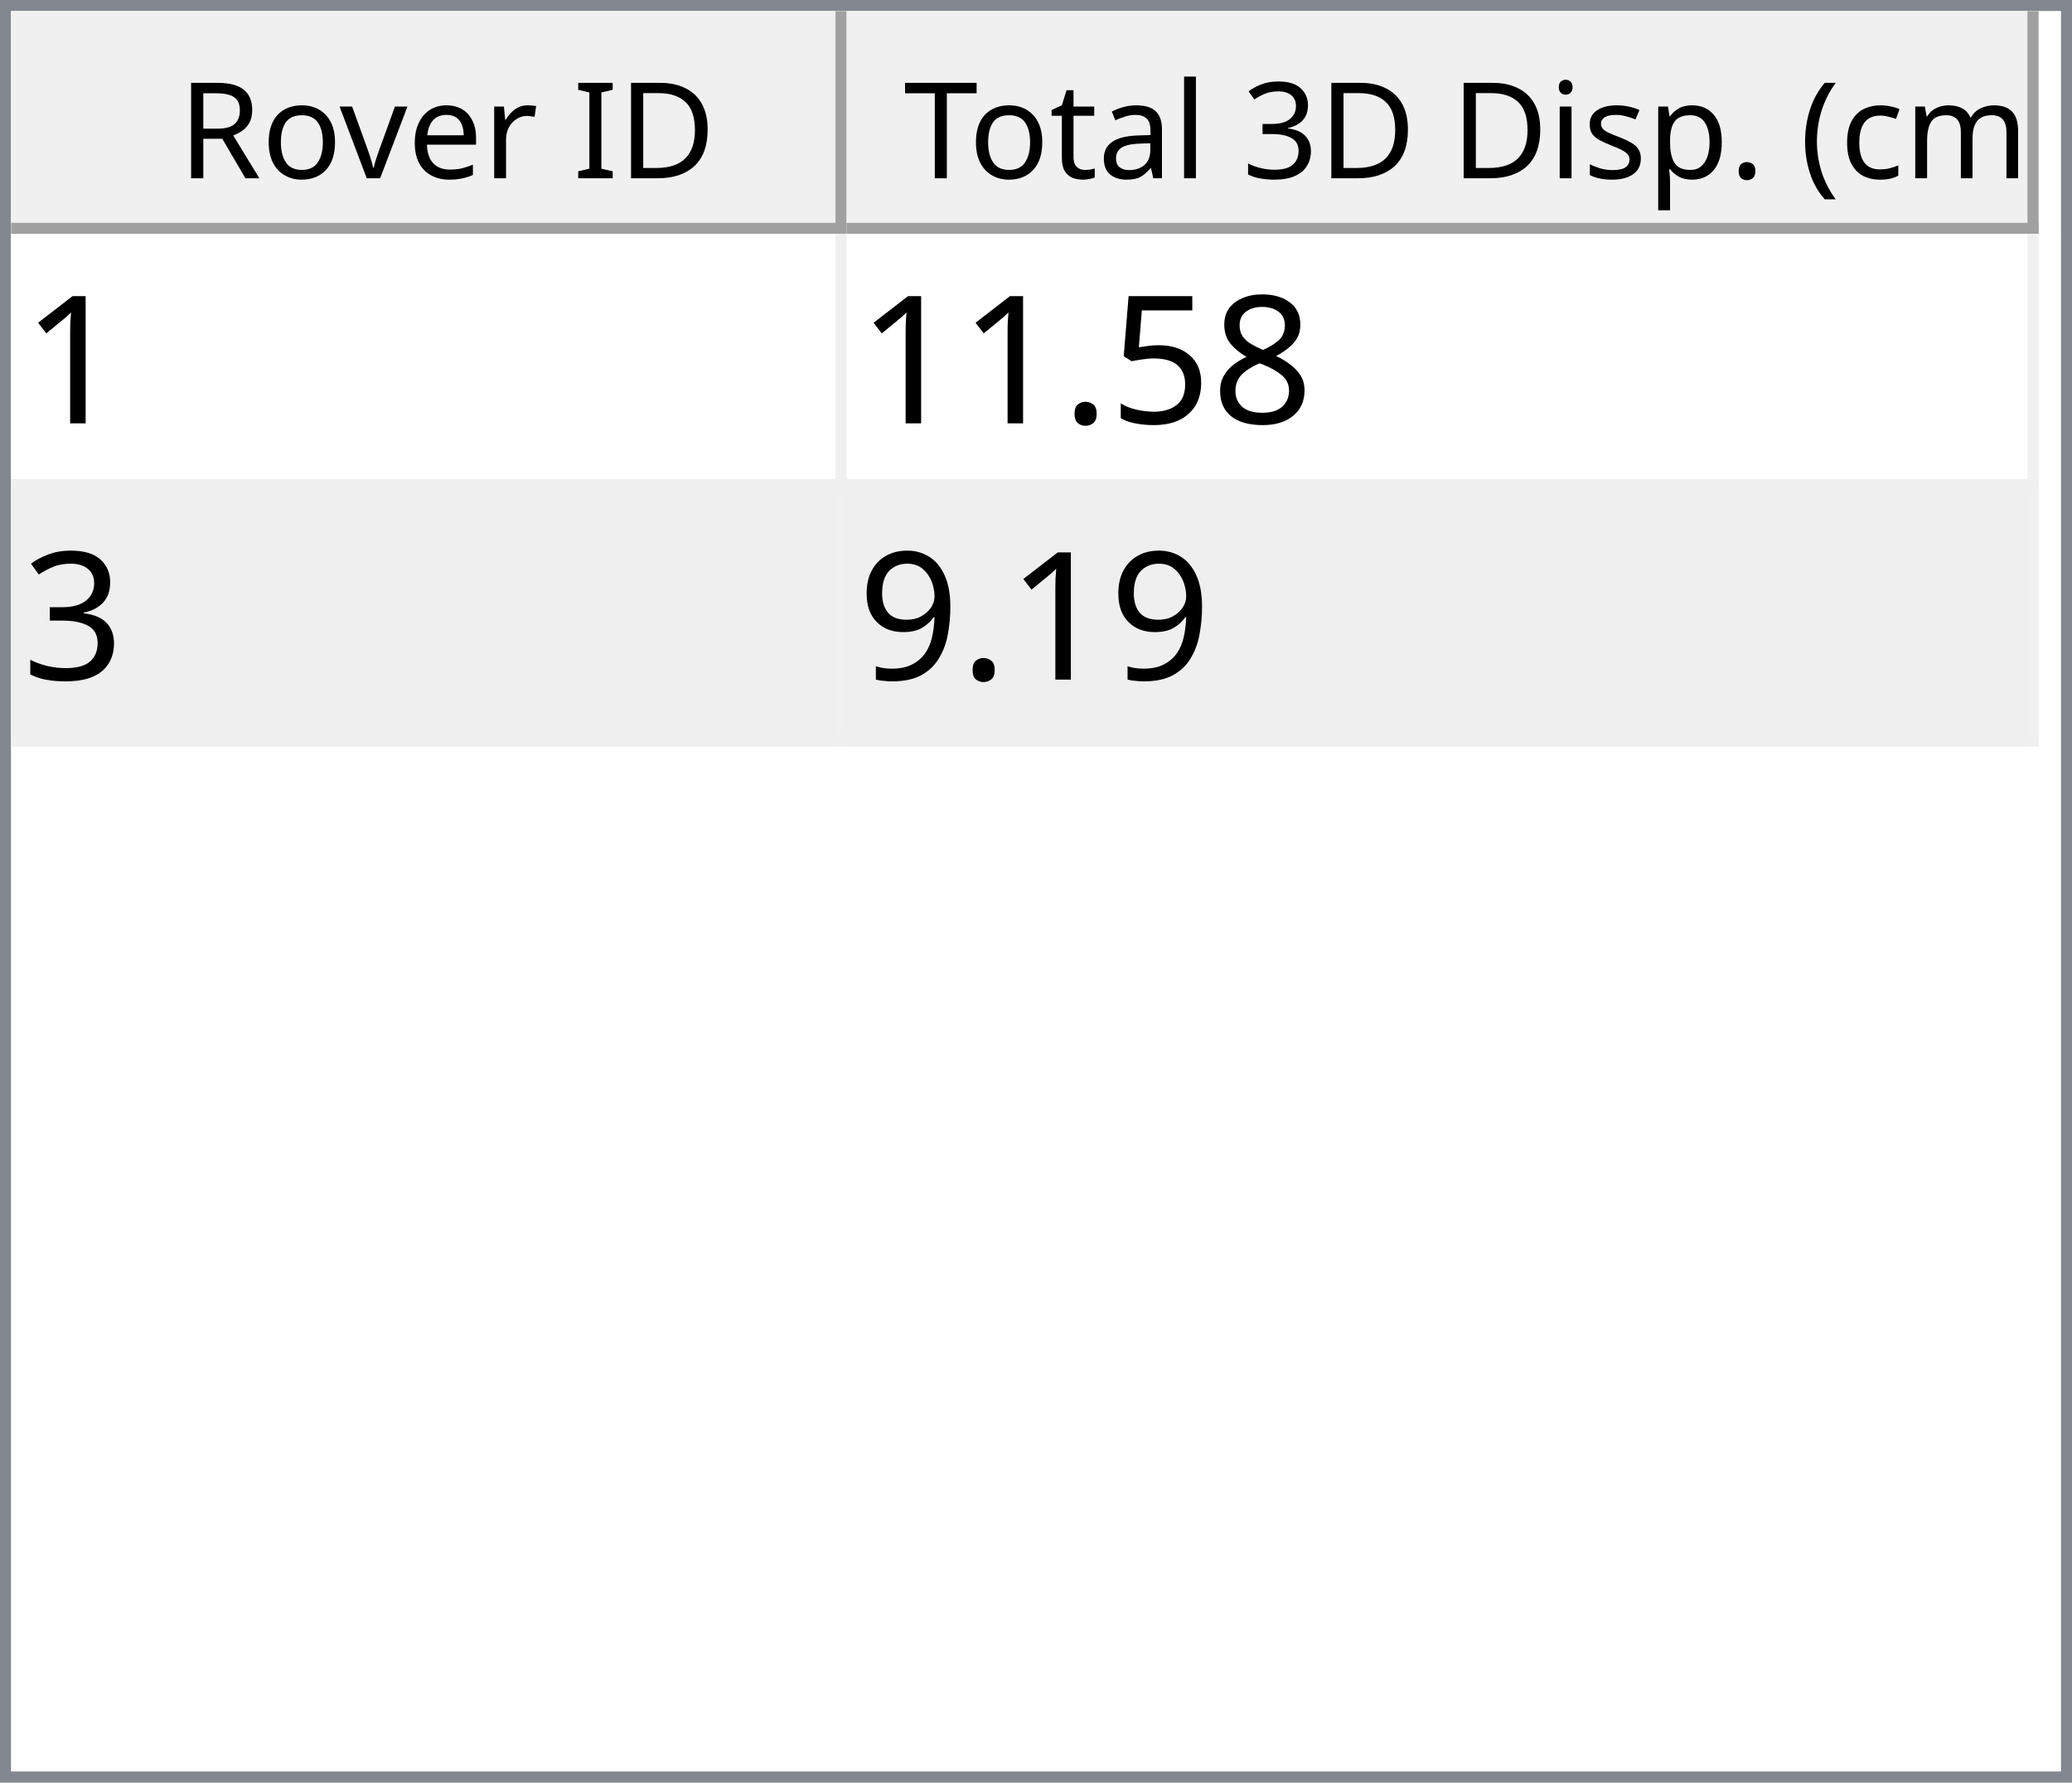
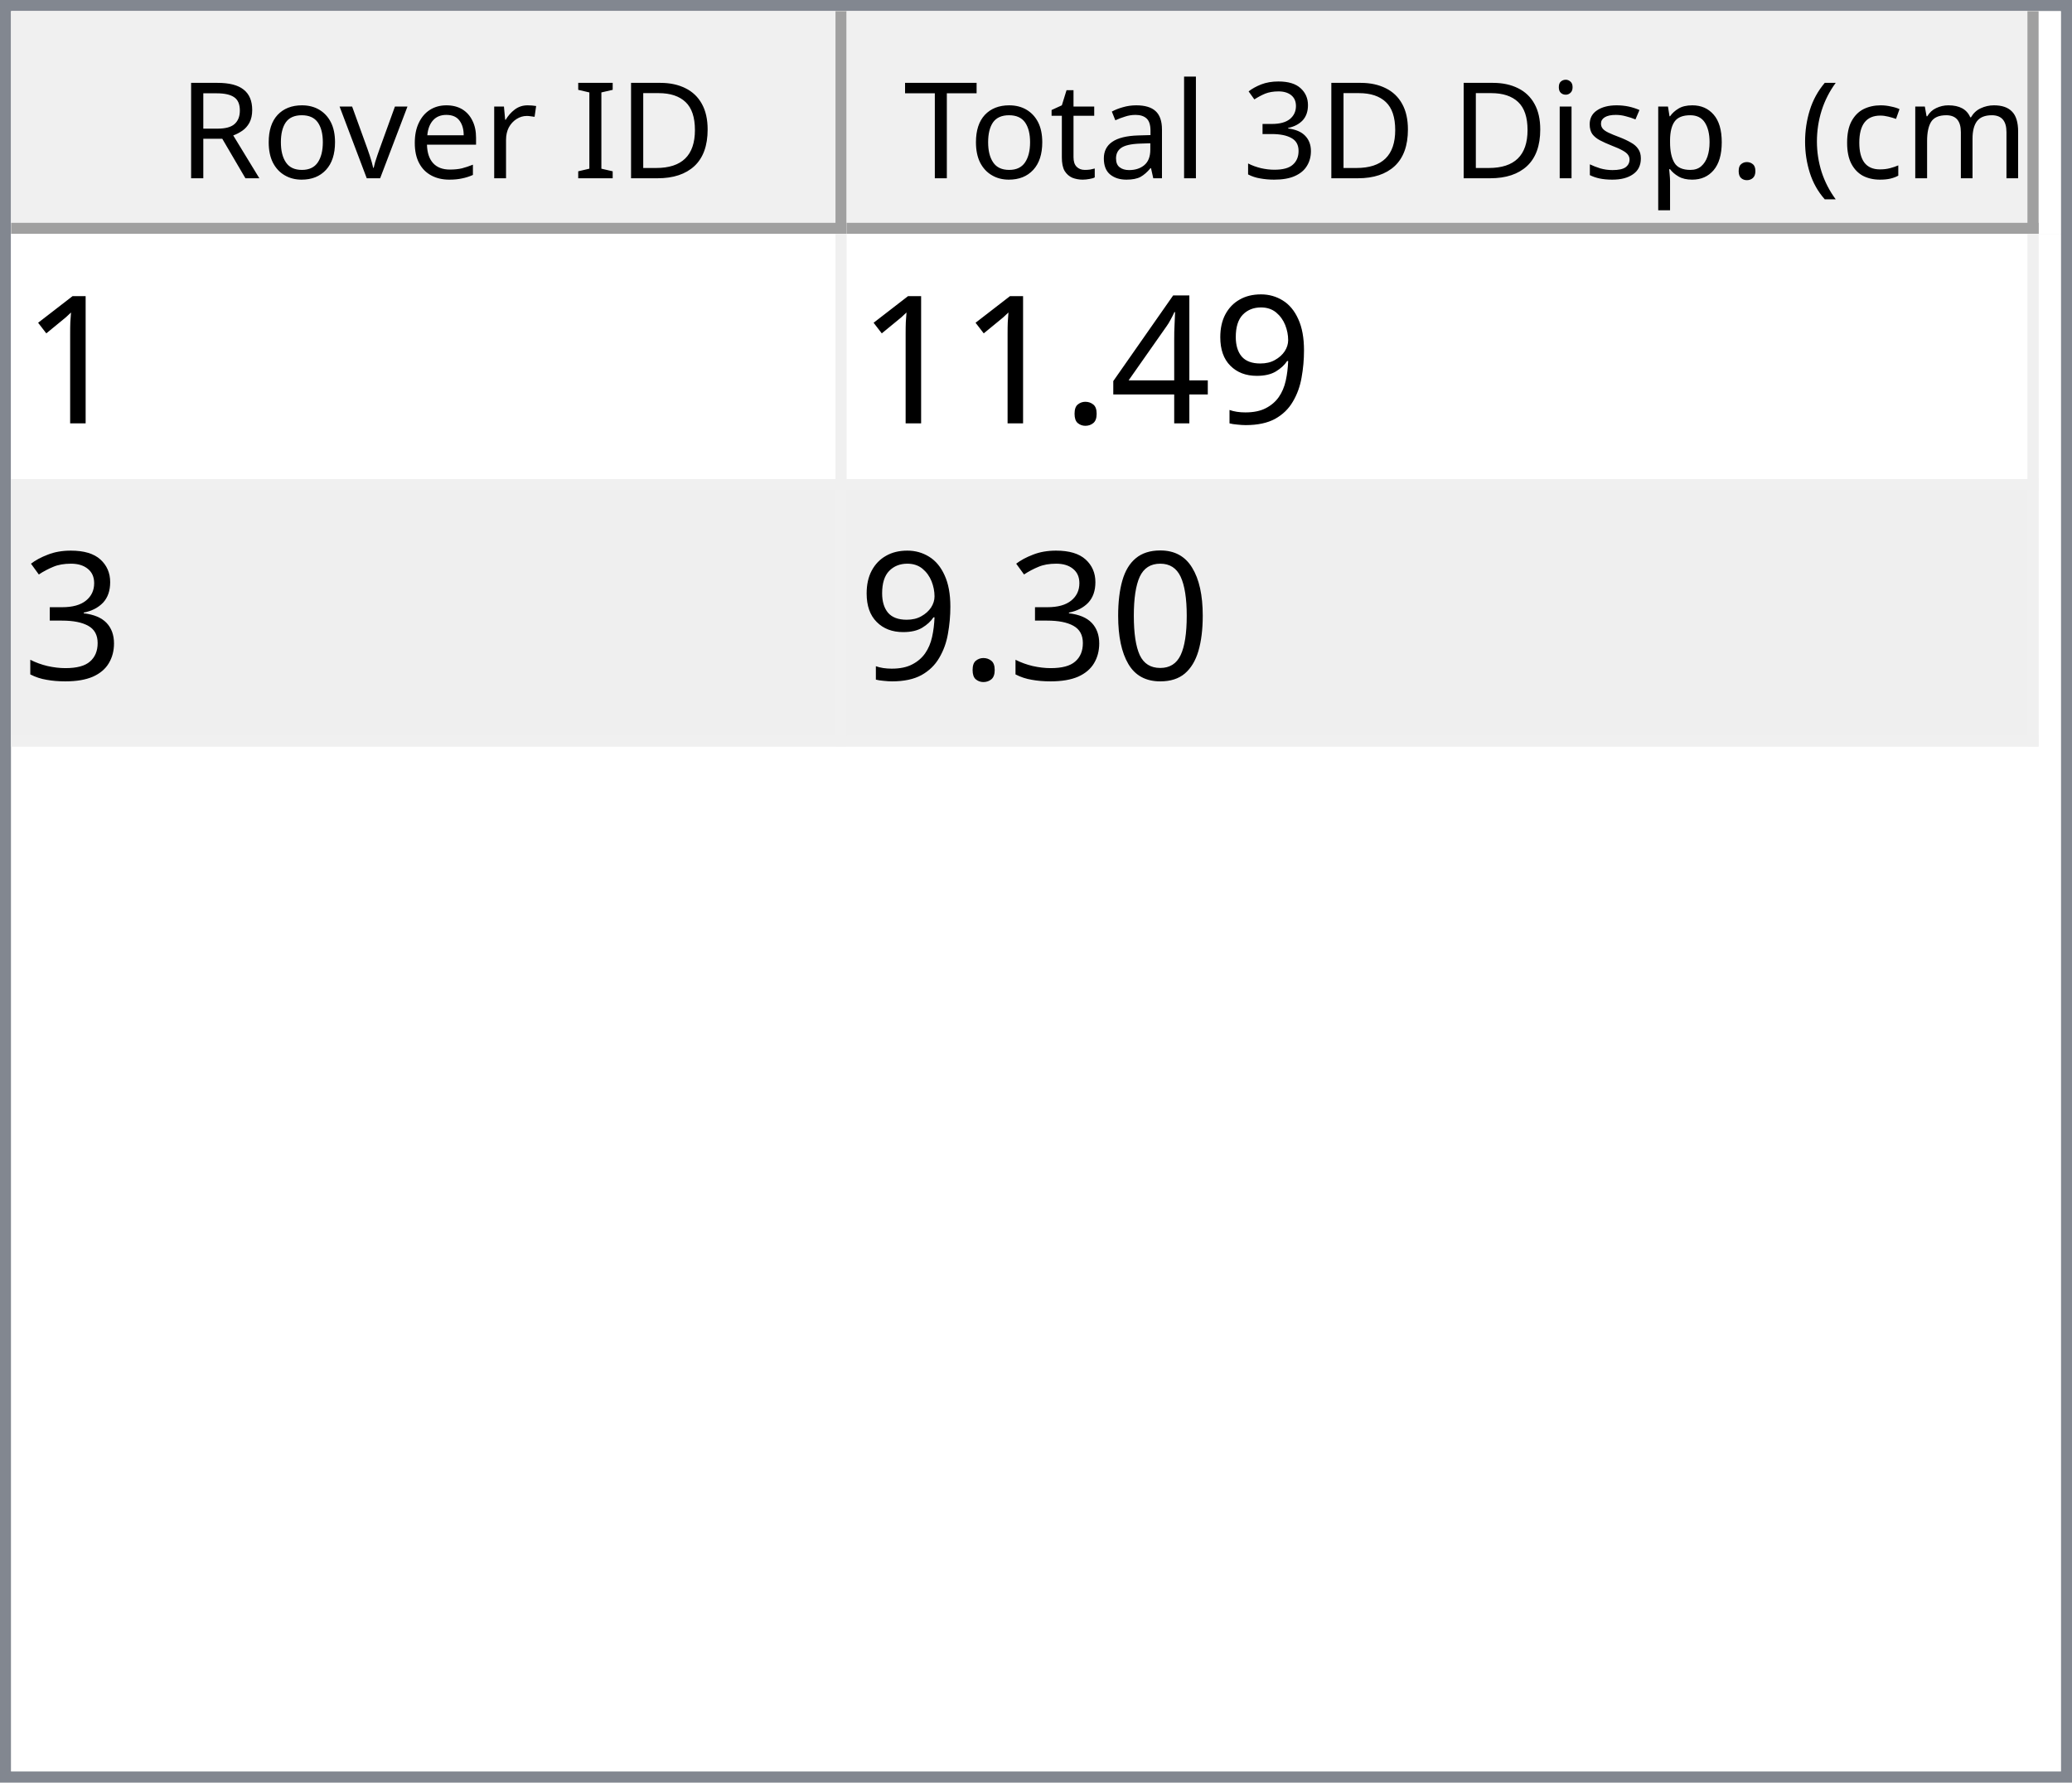
<svg xmlns="http://www.w3.org/2000/svg" style="fill-opacity:1; color-rendering:auto; color-interpolation:auto; text-rendering:auto; stroke:black; stroke-linecap:square; stroke-miterlimit:10; shape-rendering:auto; stroke-opacity:1; fill:black; stroke-dasharray:none; font-weight:normal; stroke-width:1; font-family:'Dialog'; font-style:normal; stroke-linejoin:miter; font-size:12px; stroke-dashoffset:0; image-rendering:auto;" width="186" height="160">
  <defs id="genericDefs" />
  <g>
    <defs id="defs1">
      <clipPath clipPathUnits="userSpaceOnUse" id="clipPath1">
        <path d="M0 0 L186 0 L186 160 L0 160 L0 0 Z" />
      </clipPath>
      <clipPath clipPathUnits="userSpaceOnUse" id="clipPath2">
        <path d="M0 0 L0 160 L186 160 L186 0 Z" />
      </clipPath>
      <clipPath clipPathUnits="userSpaceOnUse" id="clipPath3">
        <path d="M0 0 L0 20 L184 20 L184 0 Z" />
      </clipPath>
      <clipPath clipPathUnits="userSpaceOnUse" id="clipPath4">
        <path d="M0 0 L0 20 L75 20 L75 0 Z" />
      </clipPath>
      <clipPath clipPathUnits="userSpaceOnUse" id="clipPath5">
        <path d="M1 1 L1 19 L74 19 L74 1 Z" />
      </clipPath>
      <clipPath clipPathUnits="userSpaceOnUse" id="clipPath6">
        <path d="M0 0 L0 18 L73 18 L73 0 Z" />
      </clipPath>
      <clipPath clipPathUnits="userSpaceOnUse" id="clipPath7">
        <path d="M-0.5 -0.5 L-0.5 19.5 L74.5 19.5 L74.5 -0.5 Z" />
      </clipPath>
      <clipPath clipPathUnits="userSpaceOnUse" id="clipPath8">
        <path d="M0 0 L0 20 L107 20 L107 0 Z" />
      </clipPath>
      <clipPath clipPathUnits="userSpaceOnUse" id="clipPath9">
        <path d="M1 1 L1 19 L106 19 L106 1 Z" />
      </clipPath>
      <clipPath clipPathUnits="userSpaceOnUse" id="clipPath10">
        <path d="M0 0 L0 18 L105 18 L105 0 Z" />
      </clipPath>
      <clipPath clipPathUnits="userSpaceOnUse" id="clipPath11">
        <path d="M-0.5 -0.5 L-0.5 19.5 L106.5 19.5 L106.5 -0.5 Z" />
      </clipPath>
      <clipPath clipPathUnits="userSpaceOnUse" id="clipPath12">
        <path d="M0 0 L0 138 L184 138 L184 0 Z" />
      </clipPath>
      <clipPath clipPathUnits="userSpaceOnUse" id="clipPath13">
        <path d="M0 0 L0 46 L182 46 L182 0 Z" />
      </clipPath>
      <clipPath clipPathUnits="userSpaceOnUse" id="clipPath14">
        <path d="M-0.5 -0.5 L-0.5 45.5 L181.5 45.5 L181.5 -0.5 Z" />
      </clipPath>
      <clipPath clipPathUnits="userSpaceOnUse" id="clipPath15">
        <path d="M0 0 L0 22 L74 22 L74 0 Z" />
      </clipPath>
      <clipPath clipPathUnits="userSpaceOnUse" id="clipPath16">
        <path d="M0 0 L0 22 L106 22 L106 0 Z" />
      </clipPath>
      <font horiz-adv-x="64.551" id="font1">
        <font-face ascent="107.91" descent="25.098" units-per-em="100" style="font-style:normal; font-family:Segoe UI; font-weight:normal;" />
        <missing-glyph horiz-adv-x="64.551" d="M8.109 0 L8.109 68.266 L56.453 68.266 L56.453 0 L8.109 0 ZM15.328 7.234 L49.219 7.234 L49.219 61.031 L15.328 61.031 L15.328 7.234 Z" />
        <glyph unicode="D" horiz-adv-x="70.117" d="M9.188 0 L9.188 70.016 L28.516 70.016 Q65.531 70.016 65.531 35.891 Q65.531 19.672 55.25 9.836 Q44.969 0 27.734 0 L9.188 0 ZM17.391 62.594 L17.391 7.422 L27.828 7.422 Q41.609 7.422 49.273 14.797 Q56.938 22.172 56.938 35.688 Q56.938 62.594 28.328 62.594 L17.391 62.594 Z" />
        <glyph unicode="I" horiz-adv-x="26.611" d="M17.391 0 L9.188 0 L9.188 70.016 L17.391 70.016 L17.391 0 Z" />
        <glyph unicode=" " horiz-adv-x="27.393" d="" />
        <glyph unicode="r" horiz-adv-x="34.766" d="M34.188 41.891 Q32.078 43.5 28.125 43.5 Q23 43.5 19.555 38.672 Q16.109 33.844 16.109 25.484 L16.109 0 L8.109 0 L8.109 50 L16.109 50 L16.109 39.703 L16.312 39.703 Q18.016 44.969 21.531 47.922 Q25.047 50.875 29.391 50.875 Q32.516 50.875 34.188 50.203 L34.188 41.891 Z" />
        <glyph unicode="e" horiz-adv-x="52.295" d="M48.297 23 L12.984 23 Q13.188 14.656 17.484 10.109 Q21.781 5.562 29.297 5.562 Q37.75 5.562 44.828 11.141 L44.828 3.609 Q38.234 -1.172 27.391 -1.172 Q16.797 -1.172 10.742 5.641 Q4.688 12.453 4.688 24.812 Q4.688 36.469 11.305 43.82 Q17.922 51.172 27.734 51.172 Q37.547 51.172 42.922 44.828 Q48.297 38.484 48.297 27.203 L48.297 23 ZM40.094 29.781 Q40.047 36.719 36.75 40.578 Q33.453 44.438 27.594 44.438 Q21.922 44.438 17.969 40.383 Q14.016 36.328 13.094 29.781 L40.094 29.781 Z" />
        <glyph unicode="v" horiz-adv-x="47.9" d="M47.406 50 L27.484 0 L19.625 0 L0.688 50 L9.469 50 L22.172 13.672 Q23.578 9.672 23.922 6.688 L24.125 6.688 Q24.609 10.453 25.688 13.484 L38.969 50 L47.406 50 Z" />
        <glyph unicode="o" horiz-adv-x="58.594" d="M29 -1.172 Q17.922 -1.172 11.305 5.836 Q4.688 12.844 4.688 24.422 Q4.688 37.016 11.57 44.094 Q18.453 51.172 30.172 51.172 Q41.359 51.172 47.633 44.289 Q53.906 37.406 53.906 25.203 Q53.906 13.234 47.141 6.031 Q40.375 -1.172 29 -1.172 ZM29.594 44.438 Q21.875 44.438 17.383 39.188 Q12.891 33.938 12.891 24.703 Q12.891 15.828 17.43 10.695 Q21.969 5.562 29.594 5.562 Q37.359 5.562 41.531 10.594 Q45.703 15.625 45.703 24.906 Q45.703 34.281 41.531 39.359 Q37.359 44.438 29.594 44.438 Z" />
        <glyph unicode="R" horiz-adv-x="59.814" d="M59.375 0 L49.609 0 L37.891 19.625 Q36.281 22.359 34.766 24.289 Q33.25 26.219 31.664 27.438 Q30.078 28.656 28.25 29.219 Q26.422 29.781 24.125 29.781 L17.391 29.781 L17.391 0 L9.188 0 L9.188 70.016 L30.078 70.016 Q34.672 70.016 38.555 68.867 Q42.438 67.719 45.289 65.375 Q48.141 63.031 49.758 59.547 Q51.375 56.062 51.375 51.375 Q51.375 47.703 50.273 44.656 Q49.172 41.609 47.148 39.211 Q45.125 36.812 42.266 35.133 Q39.406 33.453 35.844 32.516 L35.844 32.328 Q37.594 31.547 38.891 30.547 Q40.188 29.547 41.359 28.18 Q42.531 26.812 43.68 25.078 Q44.828 23.344 46.234 21.047 L59.375 0 ZM17.391 62.594 L17.391 37.203 L28.516 37.203 Q31.594 37.203 34.203 38.133 Q36.812 39.062 38.719 40.797 Q40.625 42.531 41.703 45.047 Q42.781 47.562 42.781 50.688 Q42.781 56.297 39.141 59.445 Q35.5 62.594 28.609 62.594 L17.391 62.594 Z" />
        <glyph unicode=")" horiz-adv-x="30.176" d="M8.297 -15.922 L1.172 -15.922 Q16.406 2.344 16.406 26.812 Q16.406 51.469 1.078 70.016 L8.297 70.016 Q23.531 52.156 23.531 26.703 Q23.531 1.375 8.297 -15.922 Z" />
        <glyph unicode="m" horiz-adv-x="86.133" d="M79.109 0 L71.094 0 L71.094 28.719 Q71.094 37.016 68.531 40.727 Q65.969 44.438 59.906 44.438 Q54.781 44.438 51.195 39.75 Q47.609 35.062 47.609 28.516 L47.609 0 L39.594 0 L39.594 29.688 Q39.594 44.438 28.219 44.438 Q22.953 44.438 19.531 40.016 Q16.109 35.594 16.109 28.516 L16.109 0 L8.109 0 L8.109 50 L16.109 50 L16.109 42.094 L16.312 42.094 Q21.625 51.172 31.844 51.172 Q36.969 51.172 40.773 48.312 Q44.578 45.453 46 40.828 Q51.562 51.172 62.594 51.172 Q79.109 51.172 79.109 30.812 L79.109 0 Z" />
        <glyph unicode="c" horiz-adv-x="46.191" d="M42.188 2.297 Q36.422 -1.172 28.516 -1.172 Q17.828 -1.172 11.258 5.789 Q4.688 12.75 4.688 23.828 Q4.688 36.188 11.766 43.68 Q18.844 51.172 30.672 51.172 Q37.25 51.172 42.281 48.734 L42.281 40.531 Q36.719 44.438 30.375 44.438 Q22.703 44.438 17.797 38.945 Q12.891 33.453 12.891 24.516 Q12.891 15.719 17.508 10.641 Q22.125 5.562 29.891 5.562 Q36.422 5.562 42.188 9.906 L42.188 2.297 Z" />
        <glyph unicode="(" horiz-adv-x="30.176" d="M29.109 -15.922 L21.969 -15.922 Q6.844 1.375 6.844 26.703 Q6.844 52.156 21.969 70.016 L29.203 70.016 Q13.875 51.469 13.875 26.812 Q13.875 2.344 29.109 -15.922 Z" />
        <glyph unicode="." horiz-adv-x="21.68" d="M10.891 -1.078 Q8.641 -1.078 7.055 0.539 Q5.469 2.156 5.469 4.391 Q5.469 6.641 7.055 8.273 Q8.641 9.906 10.891 9.906 Q13.188 9.906 14.797 8.273 Q16.406 6.641 16.406 4.391 Q16.406 2.156 14.797 0.539 Q13.188 -1.078 10.891 -1.078 Z" />
        <glyph unicode="p" horiz-adv-x="58.789" d="M16.312 7.234 L16.109 7.234 L16.109 -23 L8.109 -23 L8.109 50 L16.109 50 L16.109 41.219 L16.312 41.219 Q22.219 51.172 33.594 51.172 Q43.266 51.172 48.688 44.461 Q54.109 37.75 54.109 26.469 Q54.109 13.922 48 6.375 Q41.891 -1.172 31.297 -1.172 Q21.578 -1.172 16.312 7.234 ZM16.109 27.391 L16.109 20.406 Q16.109 14.203 20.141 9.883 Q24.172 5.562 30.375 5.562 Q37.641 5.562 41.773 11.133 Q45.906 16.703 45.906 26.609 Q45.906 34.969 42.047 39.703 Q38.188 44.438 31.594 44.438 Q24.609 44.438 20.359 39.578 Q16.109 34.719 16.109 27.391 Z" />
        <glyph unicode="s" horiz-adv-x="42.432" d="M5.078 1.812 L5.078 10.406 Q11.625 5.562 19.484 5.562 Q30.031 5.562 30.031 12.594 Q30.031 14.594 29.125 15.992 Q28.219 17.391 26.68 18.461 Q25.141 19.531 23.07 20.383 Q21 21.234 18.609 22.172 Q15.281 23.484 12.766 24.828 Q10.25 26.172 8.57 27.859 Q6.891 29.547 6.031 31.695 Q5.172 33.844 5.172 36.719 Q5.172 40.234 6.789 42.945 Q8.406 45.656 11.086 47.484 Q13.766 49.312 17.211 50.242 Q20.656 51.172 24.312 51.172 Q30.812 51.172 35.938 48.922 L35.938 40.828 Q30.422 44.438 23.25 44.438 Q21 44.438 19.195 43.922 Q17.391 43.406 16.094 42.477 Q14.797 41.547 14.086 40.258 Q13.375 38.969 13.375 37.406 Q13.375 35.453 14.086 34.133 Q14.797 32.812 16.164 31.789 Q17.531 30.766 19.484 29.938 Q21.438 29.109 23.922 28.125 Q27.25 26.859 29.883 25.516 Q32.516 24.172 34.375 22.484 Q36.234 20.797 37.234 18.602 Q38.234 16.406 38.234 13.375 Q38.234 9.672 36.602 6.938 Q34.969 4.203 32.234 2.398 Q29.5 0.594 25.93 -0.289 Q22.359 -1.172 18.453 -1.172 Q10.75 -1.172 5.078 1.812 Z" />
        <glyph unicode="i" horiz-adv-x="24.219" d="M12.203 62.703 Q10.062 62.703 8.547 64.164 Q7.031 65.625 7.031 67.875 Q7.031 70.125 8.547 71.609 Q10.062 73.094 12.203 73.094 Q14.406 73.094 15.945 71.609 Q17.484 70.125 17.484 67.875 Q17.484 65.719 15.945 64.211 Q14.406 62.703 12.203 62.703 ZM16.109 0 L8.109 0 L8.109 50 L16.109 50 L16.109 0 Z" />
        <glyph unicode="3" horiz-adv-x="53.906" d="M46.531 19.828 Q46.531 15.094 44.75 11.211 Q42.969 7.328 39.719 4.57 Q36.469 1.812 31.93 0.297 Q27.391 -1.219 21.922 -1.219 Q11.922 -1.219 6 2.594 L6 11.188 Q13.094 5.609 22.219 5.609 Q25.875 5.609 28.828 6.539 Q31.781 7.469 33.906 9.227 Q36.031 10.984 37.18 13.477 Q38.328 15.969 38.328 19.094 Q38.328 32.812 18.797 32.812 L12.984 32.812 L12.984 39.594 L18.5 39.594 Q35.797 39.594 35.797 52.484 Q35.797 64.406 22.609 64.406 Q15.188 64.406 8.688 59.422 L8.688 67.188 Q15.375 71.188 24.609 71.188 Q29 71.188 32.57 69.969 Q36.141 68.75 38.68 66.555 Q41.219 64.359 42.609 61.281 Q44 58.203 44 54.5 Q44 40.672 30.031 36.719 L30.031 36.531 Q33.594 36.141 36.625 34.797 Q39.656 33.453 41.852 31.305 Q44.047 29.156 45.289 26.25 Q46.531 23.344 46.531 19.828 Z" />
        <glyph unicode="l" horiz-adv-x="24.219" d="M16.109 0 L8.109 0 L8.109 74.031 L16.109 74.031 L16.109 0 Z" />
        <glyph unicode="a" horiz-adv-x="50.879" d="M43.891 0 L35.891 0 L35.891 7.812 L35.688 7.812 Q30.469 -1.172 20.312 -1.172 Q12.844 -1.172 8.617 2.781 Q4.391 6.734 4.391 13.281 Q4.391 27.297 20.906 29.594 L35.891 31.688 Q35.891 44.438 25.594 44.438 Q16.547 44.438 9.281 38.281 L9.281 46.484 Q16.656 51.172 26.266 51.172 Q43.891 51.172 43.891 32.516 L43.891 0 ZM35.891 25.297 L23.828 23.641 Q18.266 22.859 15.43 20.875 Q12.594 18.891 12.594 13.875 Q12.594 10.203 15.211 7.883 Q17.828 5.562 22.172 5.562 Q28.125 5.562 32.008 9.742 Q35.891 13.922 35.891 20.312 L35.891 25.297 Z" />
        <glyph unicode="t" horiz-adv-x="33.887" d="M31.297 0.484 Q28.469 -1.078 23.828 -1.078 Q10.688 -1.078 10.688 13.578 L10.688 43.172 L2.094 43.172 L2.094 50 L10.688 50 L10.688 62.203 L18.703 64.797 L18.703 50 L31.297 50 L31.297 43.172 L18.703 43.172 L18.703 14.984 Q18.703 9.969 20.414 7.82 Q22.125 5.672 26.078 5.672 Q29.109 5.672 31.297 7.328 L31.297 0.484 Z" />
        <glyph unicode="T" horiz-adv-x="52.393" d="M50.594 62.594 L30.375 62.594 L30.375 0 L22.172 0 L22.172 62.594 L2 62.594 L2 70.016 L50.594 70.016 L50.594 62.594 Z" />
      </font>
      <font horiz-adv-x="75.0" id="font2">
        <font-face ascent="100.537" descent="21.973" units-per-em="100" style="font-style:normal; font-family:sans-serif; font-weight:normal;" />
        <missing-glyph horiz-adv-x="75.0" d="M12.5 0 L12.5 62.5 L62.5 62.5 L62.5 0 L12.5 0 ZM14.062 1.562 L60.938 1.562 L60.938 60.938 L14.062 60.938 L14.062 1.562 Z" />
        <glyph unicode="1" horiz-adv-x="55.615" d="M37.25 0 L28.469 0 L28.469 56 Q25.297 52.984 20.141 49.953 Q14.984 46.922 10.891 45.406 L10.891 53.906 Q18.266 57.375 23.781 62.305 Q29.297 67.234 31.594 71.875 L37.25 71.875 L37.25 0 Z" />
-         <glyph unicode="8" horiz-adv-x="55.615" d="M17.672 38.812 Q12.203 40.828 9.57 44.539 Q6.938 48.25 6.938 53.422 Q6.938 61.234 12.555 66.555 Q18.172 71.875 27.484 71.875 Q36.859 71.875 42.578 66.43 Q48.297 60.984 48.297 53.172 Q48.297 48.188 45.68 44.508 Q43.062 40.828 37.75 38.812 Q44.344 36.672 47.781 31.883 Q51.219 27.094 51.219 20.453 Q51.219 11.281 44.727 5.031 Q38.234 -1.219 27.641 -1.219 Q17.047 -1.219 10.547 5.055 Q4.047 11.328 4.047 20.703 Q4.047 27.688 7.594 32.398 Q11.141 37.109 17.672 38.812 ZM15.922 53.719 Q15.922 48.641 19.195 45.414 Q22.469 42.188 27.688 42.188 Q32.766 42.188 36.016 45.383 Q39.266 48.578 39.266 53.219 Q39.266 58.062 35.914 61.359 Q32.562 64.656 27.594 64.656 Q22.562 64.656 19.242 61.43 Q15.922 58.203 15.922 53.719 ZM13.094 20.656 Q13.094 16.891 14.875 13.375 Q16.656 9.859 20.172 7.93 Q23.688 6 27.734 6 Q34.031 6 38.133 10.055 Q42.234 14.109 42.234 20.359 Q42.234 26.703 38.016 30.859 Q33.797 35.016 27.438 35.016 Q21.234 35.016 17.164 30.914 Q13.094 26.812 13.094 20.656 Z" />
-         <glyph unicode="5" horiz-adv-x="55.615" d="M4.156 18.75 L13.375 19.531 Q14.406 12.797 18.141 9.398 Q21.875 6 27.156 6 Q33.5 6 37.891 10.789 Q42.281 15.578 42.281 23.484 Q42.281 31 38.062 35.352 Q33.844 39.703 27 39.703 Q22.75 39.703 19.336 37.773 Q15.922 35.844 13.969 32.766 L5.719 33.844 L12.641 70.609 L48.25 70.609 L48.25 62.203 L19.672 62.203 L15.828 42.969 Q22.266 47.469 29.344 47.469 Q38.719 47.469 45.164 40.969 Q51.609 34.469 51.609 24.266 Q51.609 14.547 45.953 7.469 Q39.062 -1.219 27.156 -1.219 Q17.391 -1.219 11.211 4.25 Q5.031 9.719 4.156 18.75 Z" />
+         <glyph unicode="9" horiz-adv-x="55.615" d="M5.469 16.547 L13.922 17.328 Q14.984 11.375 18.016 8.688 Q21.047 6 25.781 6 Q29.828 6 32.883 7.859 Q35.938 9.719 37.891 12.82 Q39.844 15.922 41.164 21.195 Q42.484 26.469 42.484 31.938 Q42.484 32.516 42.438 33.688 Q39.797 29.5 35.234 26.883 Q30.672 24.266 25.344 24.266 Q16.453 24.266 10.305 30.711 Q4.156 37.156 4.156 47.703 Q4.156 58.594 10.578 65.234 Q17 71.875 26.656 71.875 Q33.641 71.875 39.43 68.117 Q45.219 64.359 48.219 57.398 Q51.219 50.438 51.219 37.25 Q51.219 23.531 48.242 15.406 Q45.266 7.281 39.383 3.031 Q33.5 -1.219 25.594 -1.219 Q17.188 -1.219 11.867 3.445 Q6.547 8.109 5.469 16.547 ZM41.453 48.141 Q41.453 55.719 37.43 60.156 Q33.406 64.594 27.734 64.594 Q21.875 64.594 17.531 59.812 Q13.188 55.031 13.188 47.406 Q13.188 40.578 17.312 36.305 Q21.438 32.031 27.484 32.031 Q33.594 32.031 37.523 36.305 Q41.453 40.578 41.453 48.141 Z" />
+         <glyph unicode="4" horiz-adv-x="55.615" d="M32.328 0 L32.328 17.141 L1.266 17.141 L1.266 25.203 L33.938 71.578 L41.109 71.578 L41.109 25.203 L50.781 25.203 L50.781 17.141 L41.109 17.141 L41.109 0 L32.328 0 ZM32.328 25.203 L32.328 57.469 L9.906 25.203 L32.328 25.203 Z" />
        <glyph unicode="." horiz-adv-x="27.783" d="M9.078 0 L9.078 10.016 L19.094 10.016 L19.094 0 L9.078 0 Z" />
        <glyph unicode="3" horiz-adv-x="55.615" d="M4.203 18.891 L12.984 20.062 Q14.5 12.594 18.141 9.297 Q21.781 6 27 6 Q33.203 6 37.477 10.297 Q41.75 14.594 41.75 20.953 Q41.75 27 37.797 30.93 Q33.844 34.859 27.734 34.859 Q25.25 34.859 21.531 33.891 L22.516 41.609 Q23.391 41.5 23.922 41.5 Q29.547 41.5 34.039 44.43 Q38.531 47.359 38.531 53.469 Q38.531 58.297 35.258 61.477 Q31.984 64.656 26.812 64.656 Q21.688 64.656 18.266 61.43 Q14.844 58.203 13.875 51.766 L5.078 53.328 Q6.688 62.156 12.398 67.016 Q18.109 71.875 26.609 71.875 Q32.469 71.875 37.398 69.359 Q42.328 66.844 44.945 62.5 Q47.562 58.156 47.562 53.266 Q47.562 48.641 45.07 44.828 Q42.578 41.016 37.703 38.766 Q44.047 37.312 47.562 32.695 Q51.078 28.078 51.078 21.141 Q51.078 11.766 44.242 5.25 Q37.406 -1.266 26.953 -1.266 Q17.531 -1.266 11.305 4.352 Q5.078 9.969 4.203 18.891 Z" />
-         <glyph unicode="9" horiz-adv-x="55.615" d="M5.469 16.547 L13.922 17.328 Q14.984 11.375 18.016 8.688 Q21.047 6 25.781 6 Q29.828 6 32.883 7.859 Q35.938 9.719 37.891 12.82 Q39.844 15.922 41.164 21.195 Q42.484 26.469 42.484 31.938 Q42.484 32.516 42.438 33.688 Q39.797 29.5 35.234 26.883 Q30.672 24.266 25.344 24.266 Q16.453 24.266 10.305 30.711 Q4.156 37.156 4.156 47.703 Q4.156 58.594 10.578 65.234 Q17 71.875 26.656 71.875 Q33.641 71.875 39.43 68.117 Q45.219 64.359 48.219 57.398 Q51.219 50.438 51.219 37.25 Q51.219 23.531 48.242 15.406 Q45.266 7.281 39.383 3.031 Q33.5 -1.219 25.594 -1.219 Q17.188 -1.219 11.867 3.445 Q6.547 8.109 5.469 16.547 ZM41.453 48.141 Q41.453 55.719 37.43 60.156 Q33.406 64.594 27.734 64.594 Q21.875 64.594 17.531 59.812 Q13.188 55.031 13.188 47.406 Q13.188 40.578 17.312 36.305 Q21.438 32.031 27.484 32.031 Q33.594 32.031 37.523 36.305 Q41.453 40.578 41.453 48.141 Z" />
+         <glyph unicode="0" horiz-adv-x="55.615" d="M4.156 35.297 Q4.156 48 6.766 55.742 Q9.375 63.484 14.523 67.68 Q19.672 71.875 27.484 71.875 Q33.25 71.875 37.594 69.555 Q41.938 67.234 44.773 62.867 Q47.609 58.5 49.219 52.227 Q50.828 45.953 50.828 35.297 Q50.828 22.703 48.242 14.969 Q45.656 7.234 40.508 3.008 Q35.359 -1.219 27.484 -1.219 Q17.141 -1.219 11.234 6.203 Q4.156 15.141 4.156 35.297 ZM13.188 35.297 Q13.188 17.672 17.312 11.836 Q21.438 6 27.484 6 Q33.547 6 37.672 11.859 Q41.797 17.719 41.797 35.297 Q41.797 52.984 37.672 58.789 Q33.547 64.594 27.391 64.594 Q21.344 64.594 17.719 59.469 Q13.188 52.938 13.188 35.297 Z" />
      </font>
    </defs>
    <g style="fill:white; stroke:white;">
      <rect x="0" y="0" width="186" style="clip-path:url(#clipPath1); stroke:none;" height="160" />
    </g>
    <g style="fill:white; text-rendering:optimizeSpeed; color-rendering:optimizeSpeed; image-rendering:optimizeSpeed; shape-rendering:crispEdges; stroke:white; color-interpolation:sRGB;">
      <rect x="0" width="186" height="160" y="0" style="stroke:none;" />
      <path style="stroke:none;" d="M0 160 L186 160 L186 0 L0 0 Z" />
    </g>
    <g style="fill:rgb(240,240,240); font-family:'Segoe UI'; stroke:rgb(240,240,240);">
      <rect x="0" y="0" width="186" style="clip-path:url(#clipPath2); stroke:none;" height="160" />
    </g>
    <g style="fill:rgb(130,135,144); font-family:'Segoe UI'; stroke:rgb(130,135,144);">
      <path d="M0 0 L186 0 L186 160 L0 160 L0 0 ZM1 1 L185 1 L185 159 L1 159 L1 1 Z" style="fill-rule:evenodd; clip-path:url(#clipPath2); stroke:none;" />
    </g>
    <g style="fill:white; font-family:'Segoe UI'; stroke:white;" transform="translate(1,1)">
      <rect x="0" y="0" width="184" style="clip-path:url(#clipPath3); stroke:none;" height="20" />
    </g>
    <g style="fill:rgb(240,240,240); font-family:'Segoe UI'; stroke:rgb(240,240,240);" transform="translate(1,1)">
      <rect x="0" y="0" width="75" style="clip-path:url(#clipPath4); stroke:none;" height="20" />
    </g>
    <g style="font-family:'Segoe UI';" transform="translate(2,2)">
      <text x="14" xml:space="preserve" y="14" style="clip-path:url(#clipPath6); stroke:none;">Rover ID</text>
    </g>
    <g style="fill:rgb(160,160,160); font-family:'Segoe UI'; stroke:rgb(160,160,160); stroke-linejoin:bevel;" transform="translate(1.5,1.5)">
      <line x1="74" x2="74" y1="0" style="fill:none; clip-path:url(#clipPath7);" y2="19" />
    </g>
    <g style="fill:rgb(160,160,160); font-family:'Segoe UI'; stroke:rgb(160,160,160); stroke-linejoin:bevel;" transform="matrix(1,0,0,1,1,1) translate(0.5,0.5)">
      <line x1="0" x2="74" y1="19" style="fill:none; clip-path:url(#clipPath7);" y2="19" />
    </g>
    <g style="fill:rgb(240,240,240); font-family:'Segoe UI'; stroke:rgb(240,240,240);" transform="translate(76,1)">
      <rect x="0" y="0" width="107" style="clip-path:url(#clipPath8); stroke:none;" height="20" />
    </g>
    <g style="font-family:'Segoe UI';" transform="translate(77,2)">
      <text x="1" xml:space="preserve" y="14" style="clip-path:url(#clipPath10); stroke:none;"> Total 3D Disp. (cm)</text>
    </g>
    <g style="fill:rgb(160,160,160); font-family:'Segoe UI'; stroke:rgb(160,160,160); stroke-linejoin:bevel;" transform="translate(76.5,1.5)">
      <line x1="106" x2="106" y1="0" style="fill:none; clip-path:url(#clipPath11);" y2="19" />
    </g>
    <g style="fill:rgb(160,160,160); font-family:'Segoe UI'; stroke:rgb(160,160,160); stroke-linejoin:bevel;" transform="matrix(1,0,0,1,76,1) translate(0.5,0.5)">
      <line x1="0" x2="106" y1="19" style="fill:none; clip-path:url(#clipPath11);" y2="19" />
    </g>
    <g style="fill:white; font-family:'Segoe UI'; stroke:white;" transform="translate(1,21)">
      <rect x="0" y="0" width="184" style="clip-path:url(#clipPath12); stroke:none;" height="138" />
    </g>
    <g style="fill:rgb(240,240,240); font-size:16px; font-family:sans-serif; stroke:rgb(240,240,240);" transform="translate(1,21)">
      <rect x="0" y="0" width="182" style="clip-path:url(#clipPath13); stroke:none;" height="46" />
      <line transform="translate(0.5,0.5)" x1="0" x2="181" y1="22" style="clip-path:url(#clipPath14); fill:none; stroke-linejoin:bevel;" y2="22" />
    </g>
    <g transform="matrix(1,0,0,1,1,21) translate(0.5,0.5)" style="fill:rgb(240,240,240); font-size:16px; font-family:sans-serif; stroke:rgb(240,240,240); stroke-linejoin:bevel;">
      <line x1="0" x2="181" y1="45" style="fill:none; clip-path:url(#clipPath14);" y2="45" />
    </g>
    <g transform="matrix(1,0,0,1,1,21) translate(0.5,0.5)" style="fill:rgb(240,240,240); font-size:16px; font-family:sans-serif; stroke:rgb(240,240,240); stroke-linejoin:bevel;">
      <line x1="74" x2="74" y1="0" style="fill:none; clip-path:url(#clipPath14);" y2="45" />
    </g>
    <g transform="matrix(1,0,0,1,1,21) translate(0.5,0.5)" style="fill:rgb(240,240,240); font-size:16px; font-family:sans-serif; stroke:rgb(240,240,240); stroke-linejoin:bevel;">
      <line x1="181" x2="181" y1="0" style="fill:none; clip-path:url(#clipPath14);" y2="45" />
    </g>
    <g style="fill:white; font-size:16px; font-family:sans-serif; stroke:white;" transform="matrix(1,0,0,1,1,21)">
      <rect x="0" y="0" width="74" style="clip-path:url(#clipPath15); stroke:none;" height="22" />
      <text x="1" y="17" style="fill:black; clip-path:url(#clipPath15); stroke:none;" xml:space="preserve">1</text>
    </g>
    <g style="fill:white; font-size:16px; font-family:sans-serif; stroke:white;" transform="matrix(1,0,0,1,1,21) translate(75,0)">
      <rect x="0" y="0" width="106" style="clip-path:url(#clipPath16); stroke:none;" height="22" />
-       <text x="1" y="17" style="fill:black; clip-path:url(#clipPath16); stroke:none;" xml:space="preserve">11.58</text>
+       <text x="1" y="17" style="fill:black; clip-path:url(#clipPath16); stroke:none;" xml:space="preserve">11.49</text>
    </g>
    <g style="fill:rgb(239,239,239); font-size:16px; font-family:sans-serif; stroke:rgb(239,239,239);" transform="matrix(1,0,0,1,1,21) translate(0,23)">
      <rect x="0" y="0" width="74" style="clip-path:url(#clipPath15); stroke:none;" height="22" />
      <text x="1" y="17" style="fill:black; clip-path:url(#clipPath15); stroke:none;" xml:space="preserve">3</text>
    </g>
    <g style="fill:rgb(239,239,239); font-size:16px; font-family:sans-serif; stroke:rgb(239,239,239);" transform="matrix(1,0,0,1,1,21) translate(75,23)">
      <rect x="0" y="0" width="106" style="clip-path:url(#clipPath16); stroke:none;" height="22" />
-       <text x="1" y="17" style="fill:black; clip-path:url(#clipPath16); stroke:none;" xml:space="preserve">9.19</text>
+       <text x="1" y="17" style="fill:black; clip-path:url(#clipPath16); stroke:none;" xml:space="preserve">9.30</text>
    </g>
  </g>
</svg>
